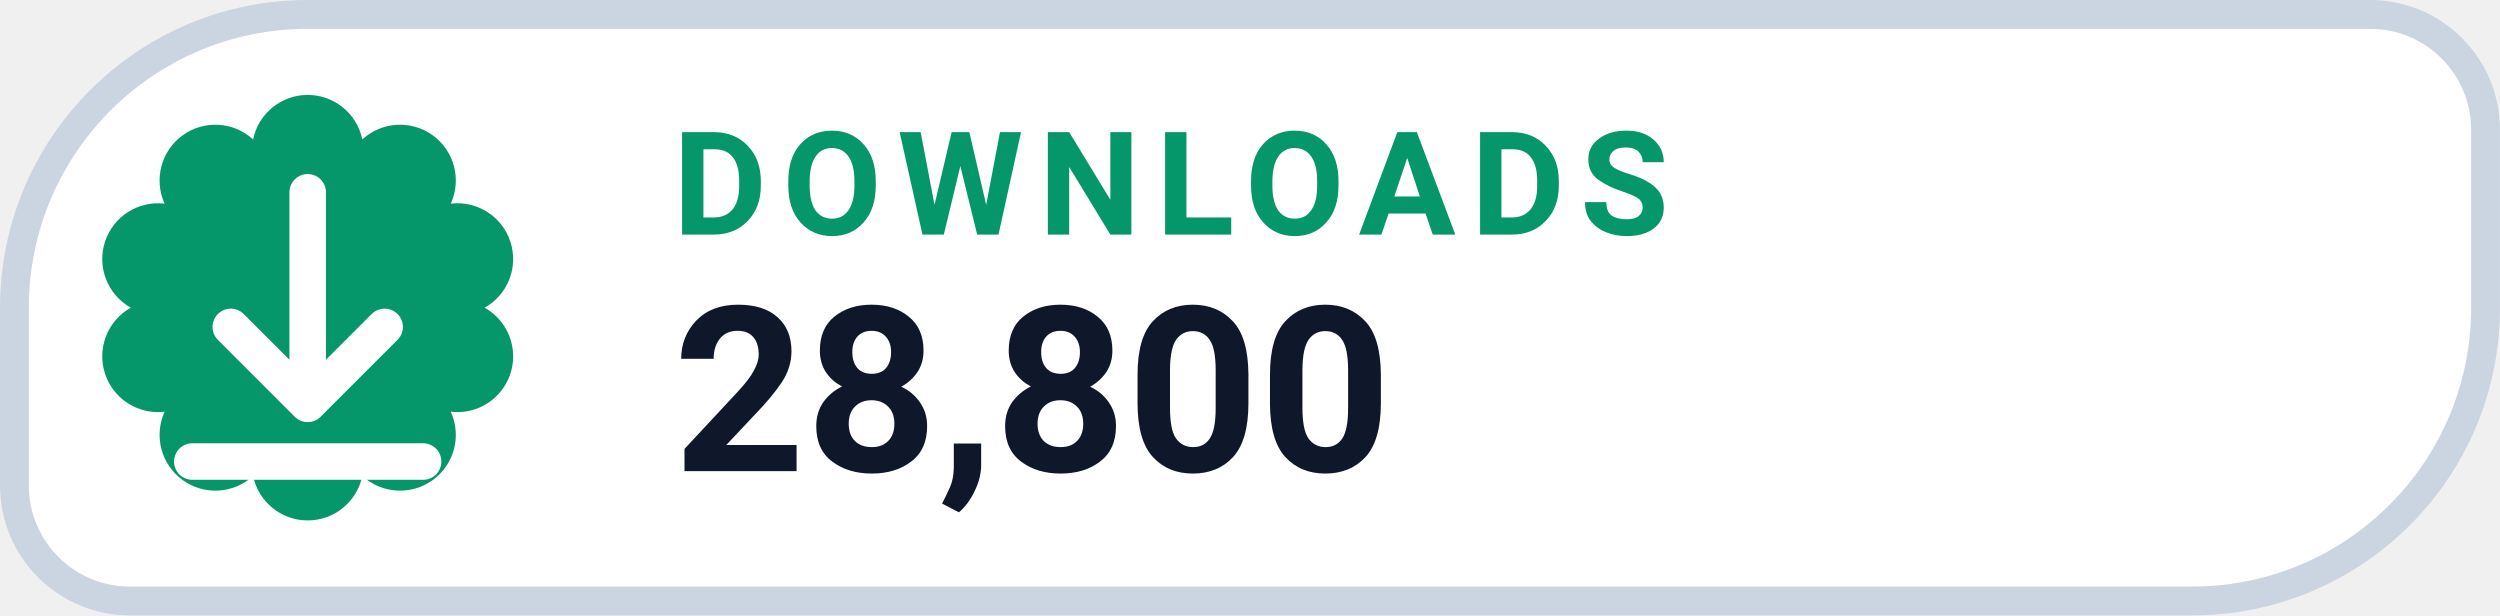
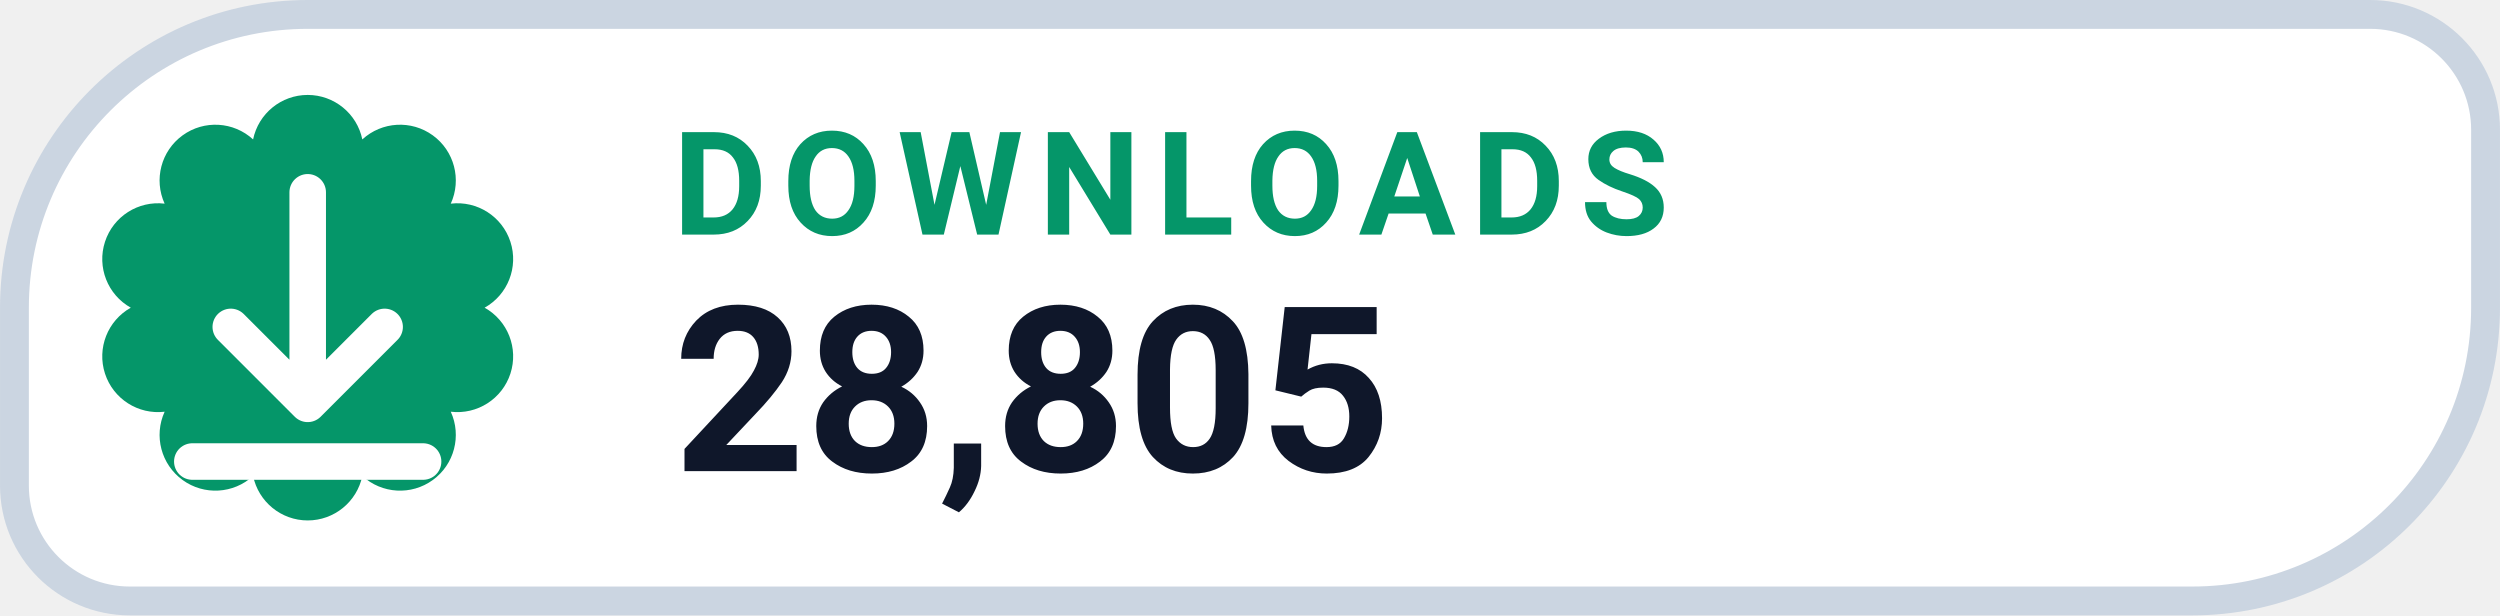
- <svg xmlns="http://www.w3.org/2000/svg" width="126" height="31.015" viewBox="0 0 130 32" role="img" aria-label="DOWNLOADS 28,800">
+ <svg xmlns="http://www.w3.org/2000/svg" width="126" height="31.015" viewBox="0 0 130 32" role="img" aria-label="DOWNLOADS 28,805">
  <path d="M 16.00 0.75 H 123.25 A 6.00 6.00 0 0 1 129.25 6.75 V 16.00 A 15.25 15.25 0 0 1 114.00 31.25 H 6.75 A 6.00 6.00 0 0 1 0.75 25.25 V 16.00 A 15.25 15.25 0 0 1 16.00 0.75 Z" fill="#FFFFFF" stroke="#CBD5E1" stroke-width="1.5" />
  <path d="M 13.16 7.25 A 2.90 2.90 0 0 1 18.84 7.25 A 2.90 2.90 0 0 1 23.44 10.59 A 2.90 2.90 0 0 1 25.20 16.00 A 2.90 2.90 0 0 1 23.44 21.41 A 2.90 2.90 0 0 1 18.84 24.75 A 2.90 2.90 0 0 1 13.16 24.75 A 2.90 2.90 0 0 1 8.56 21.41 A 2.90 2.90 0 0 1 6.80 16.00 A 2.90 2.90 0 0 1 8.56 10.59 A 2.90 2.90 0 0 1 13.16 7.25 Z" fill="#059669" />
  <g transform="translate(16 16)" style="color:#FFFFFF;">
    <path d="M0 -6 v11 m0 0 l4 -4 m-4 4 l-4 -4 M-6 8 h12" fill="none" stroke="currentColor" stroke-width="1.9" stroke-linecap="round" stroke-linejoin="round" />
  </g>
  <text x="35" y="12.2" fill="#059669" font-family="-apple-system,BlinkMacSystemFont,'Segoe UI',Roboto,Helvetica,Arial,sans-serif" font-size="7.5" font-weight="700" letter-spacing=".8">DOWNLOADS</text>
-   <text x="35" y="24.5" fill="#0F172A" font-family="-apple-system,BlinkMacSystemFont,'Segoe UI',Roboto,Helvetica,Arial,sans-serif" font-size="12" font-weight="750">28,800</text>
+   <text x="35" y="24.5" fill="#0F172A" font-family="-apple-system,BlinkMacSystemFont,'Segoe UI',Roboto,Helvetica,Arial,sans-serif" font-size="12" font-weight="750">28,805</text>
</svg>
